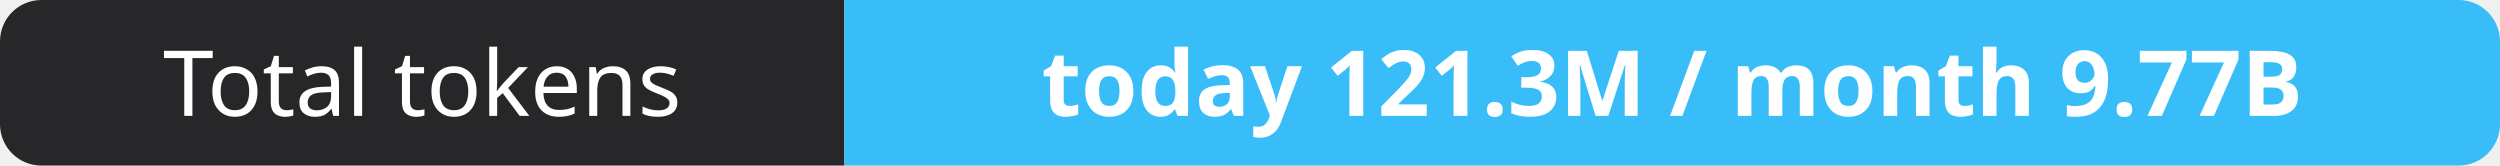
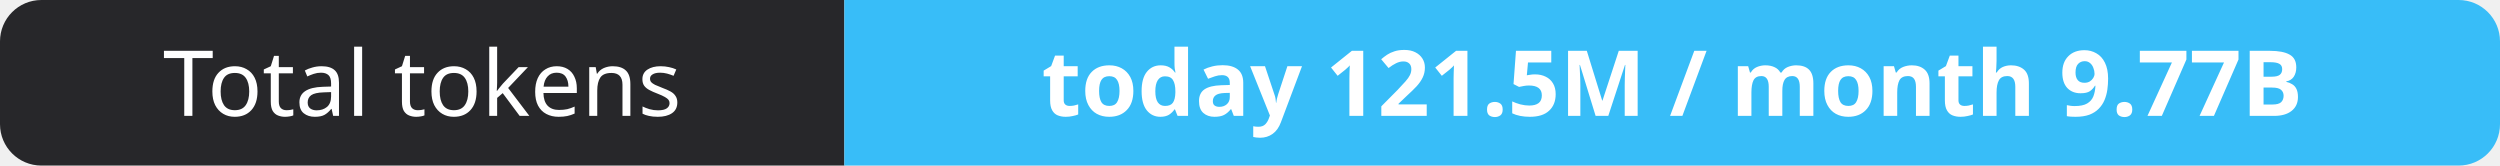
- <svg xmlns="http://www.w3.org/2000/svg" width="302" height="20" role="img" aria-label="Total tokens: today 121.3M / month 9.77B">
+ <svg xmlns="http://www.w3.org/2000/svg" width="302" height="20" role="img" aria-label="Total tokens: today 121.5M / month 9.77B">
  <clipPath id="r">
    <rect width="302" height="20" rx="5" fill="#fff" />
  </clipPath>
  <g clip-path="url(#r)">
    <rect width="102" height="20" fill="#27272a" />
    <rect x="102" width="200" height="20" fill="#38bdf8" />
  </g>
  <g fill="#fff" text-anchor="middle" font-family="Verdana,Geneva,sans-serif" font-size="11">
    <text x="51.0" y="14">Total tokens</text>
-     <text x="202.0" y="14" font-weight="700">today 121.3M / month 9.77B</text>
+     <text x="202.0" y="14" font-weight="700">today 121.5M / month 9.77B</text>
  </g>
</svg>
